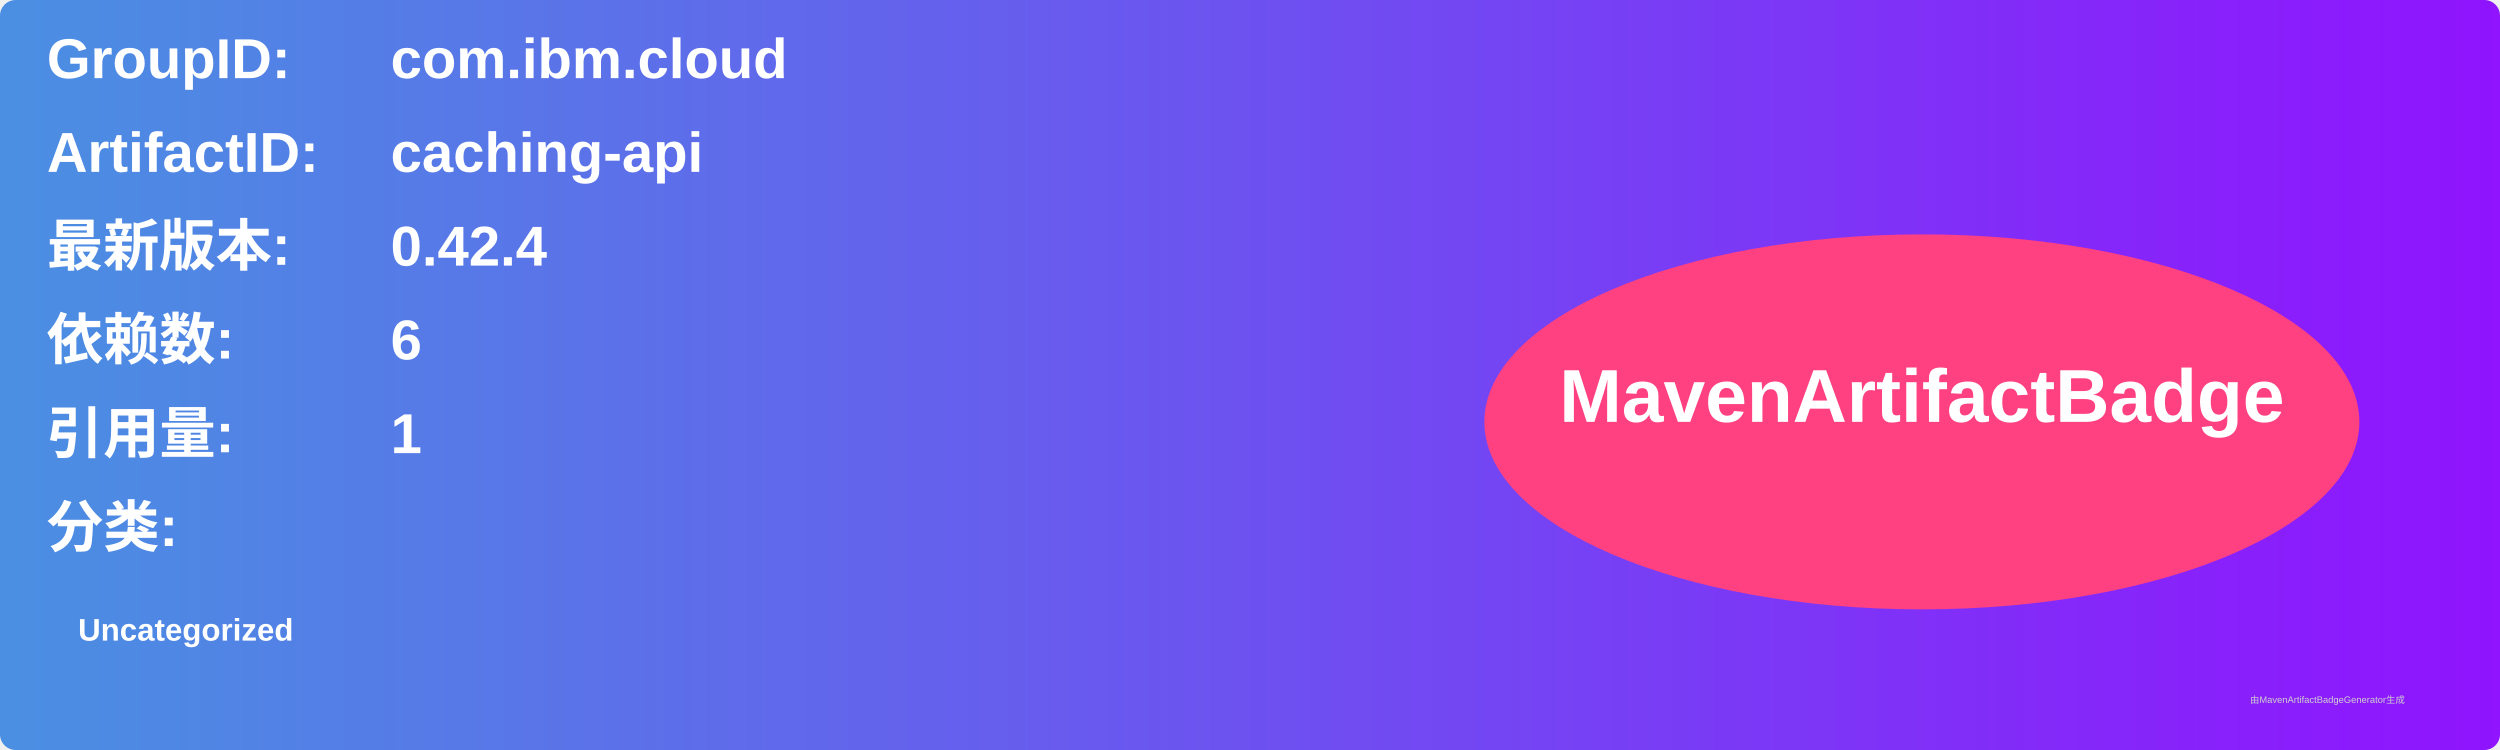
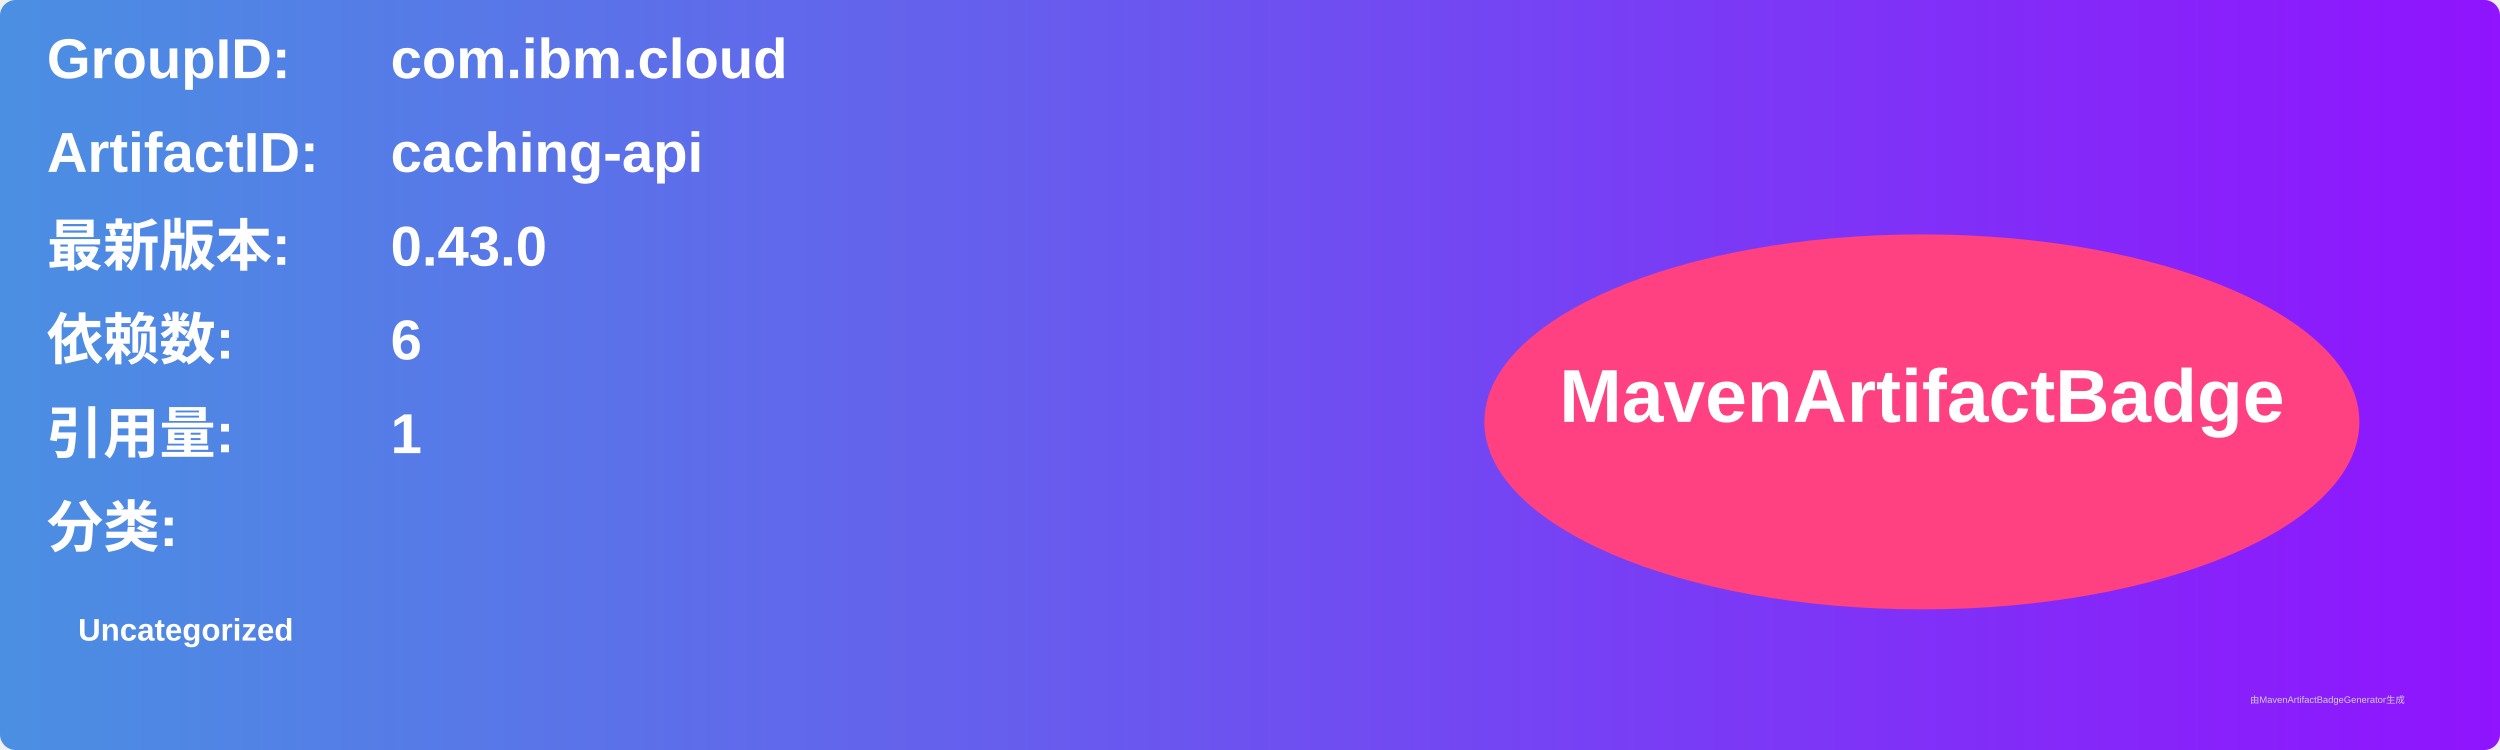
<svg xmlns="http://www.w3.org/2000/svg" width="800" height="240" viewBox="0 0 800 240">
  <linearGradient id="grad" x1="0%" y1="0%" x2="100%" y2="0%">
    <stop offset="0%" stop-color="#4a90e2" />
    <stop offset="100%" stop-color="#9013fe" />
  </linearGradient>
  <rect width="100%" height="100%" rx="5" ry="5" fill="url(#grad)" />
  <g transform="translate(15, 15)">
    <text x="0" y="10" font-family="Arial" font-size="18" fill="white" font-weight="bold" width="260">GroupID:</text>
    <text x="110" y="10" font-family="Arial" font-size="18" fill="white" font-weight="bold" width="460">com.ibm.cloud</text>
    <text x="0" y="40" font-family="Arial" font-size="18" fill="white" font-weight="bold" width="260">ArtifactID:</text>
    <text x="110" y="40" font-family="Arial" font-size="18" fill="white" font-weight="bold" width="460">caching-api</text>
    <text x="0" y="70" font-family="Arial" font-size="18" fill="white" font-weight="bold">最新版本:</text>
    <text x="110" y="70" font-family="Arial" font-size="18" fill="white" font-weight="bold">
-       <tspan font-weight="bold">0.42.4</tspan>
+       <tspan font-weight="bold">0.43.0</tspan>
    </text>
    <text x="0" y="100" font-family="Arial" font-size="18" fill="white" font-weight="bold">依赖数: </text>
    <text x="110" y="100" font-family="Arial" font-size="18" fill="white">
      <tspan font-weight="bold">6</tspan>
    </text>
    <text x="0" y="130" font-family="Arial" font-size="18" fill="white" font-weight="bold">引用量: </text>
    <text x="110" y="130" font-family="Arial" font-size="18" fill="white">
      <tspan font-weight="bold">1</tspan>
    </text>
    <text x="0" y="160" font-family="Arial" font-size="18" fill="white" font-weight="bold">分类:</text>
    <text x="10" y="190" font-family="Arial" font-size="10" fill="white">
      <tspan font-weight="bold">Uncategorized</tspan>
    </text>
    <ellipse cx="600" cy="120" rx="140" ry="60" fill="#ff4081" />
    <text x="600" y="120" text-anchor="middle" font-family="Arial" font-size="24" fill="white" font-weight="bold">MavenArtifactBadge</text>
  </g>
  <text x="720" y="225" font-family="Arial" font-size="3" fill="#d0d0d0">由MavenArtifactBadgeGenerator生成</text>
</svg>
